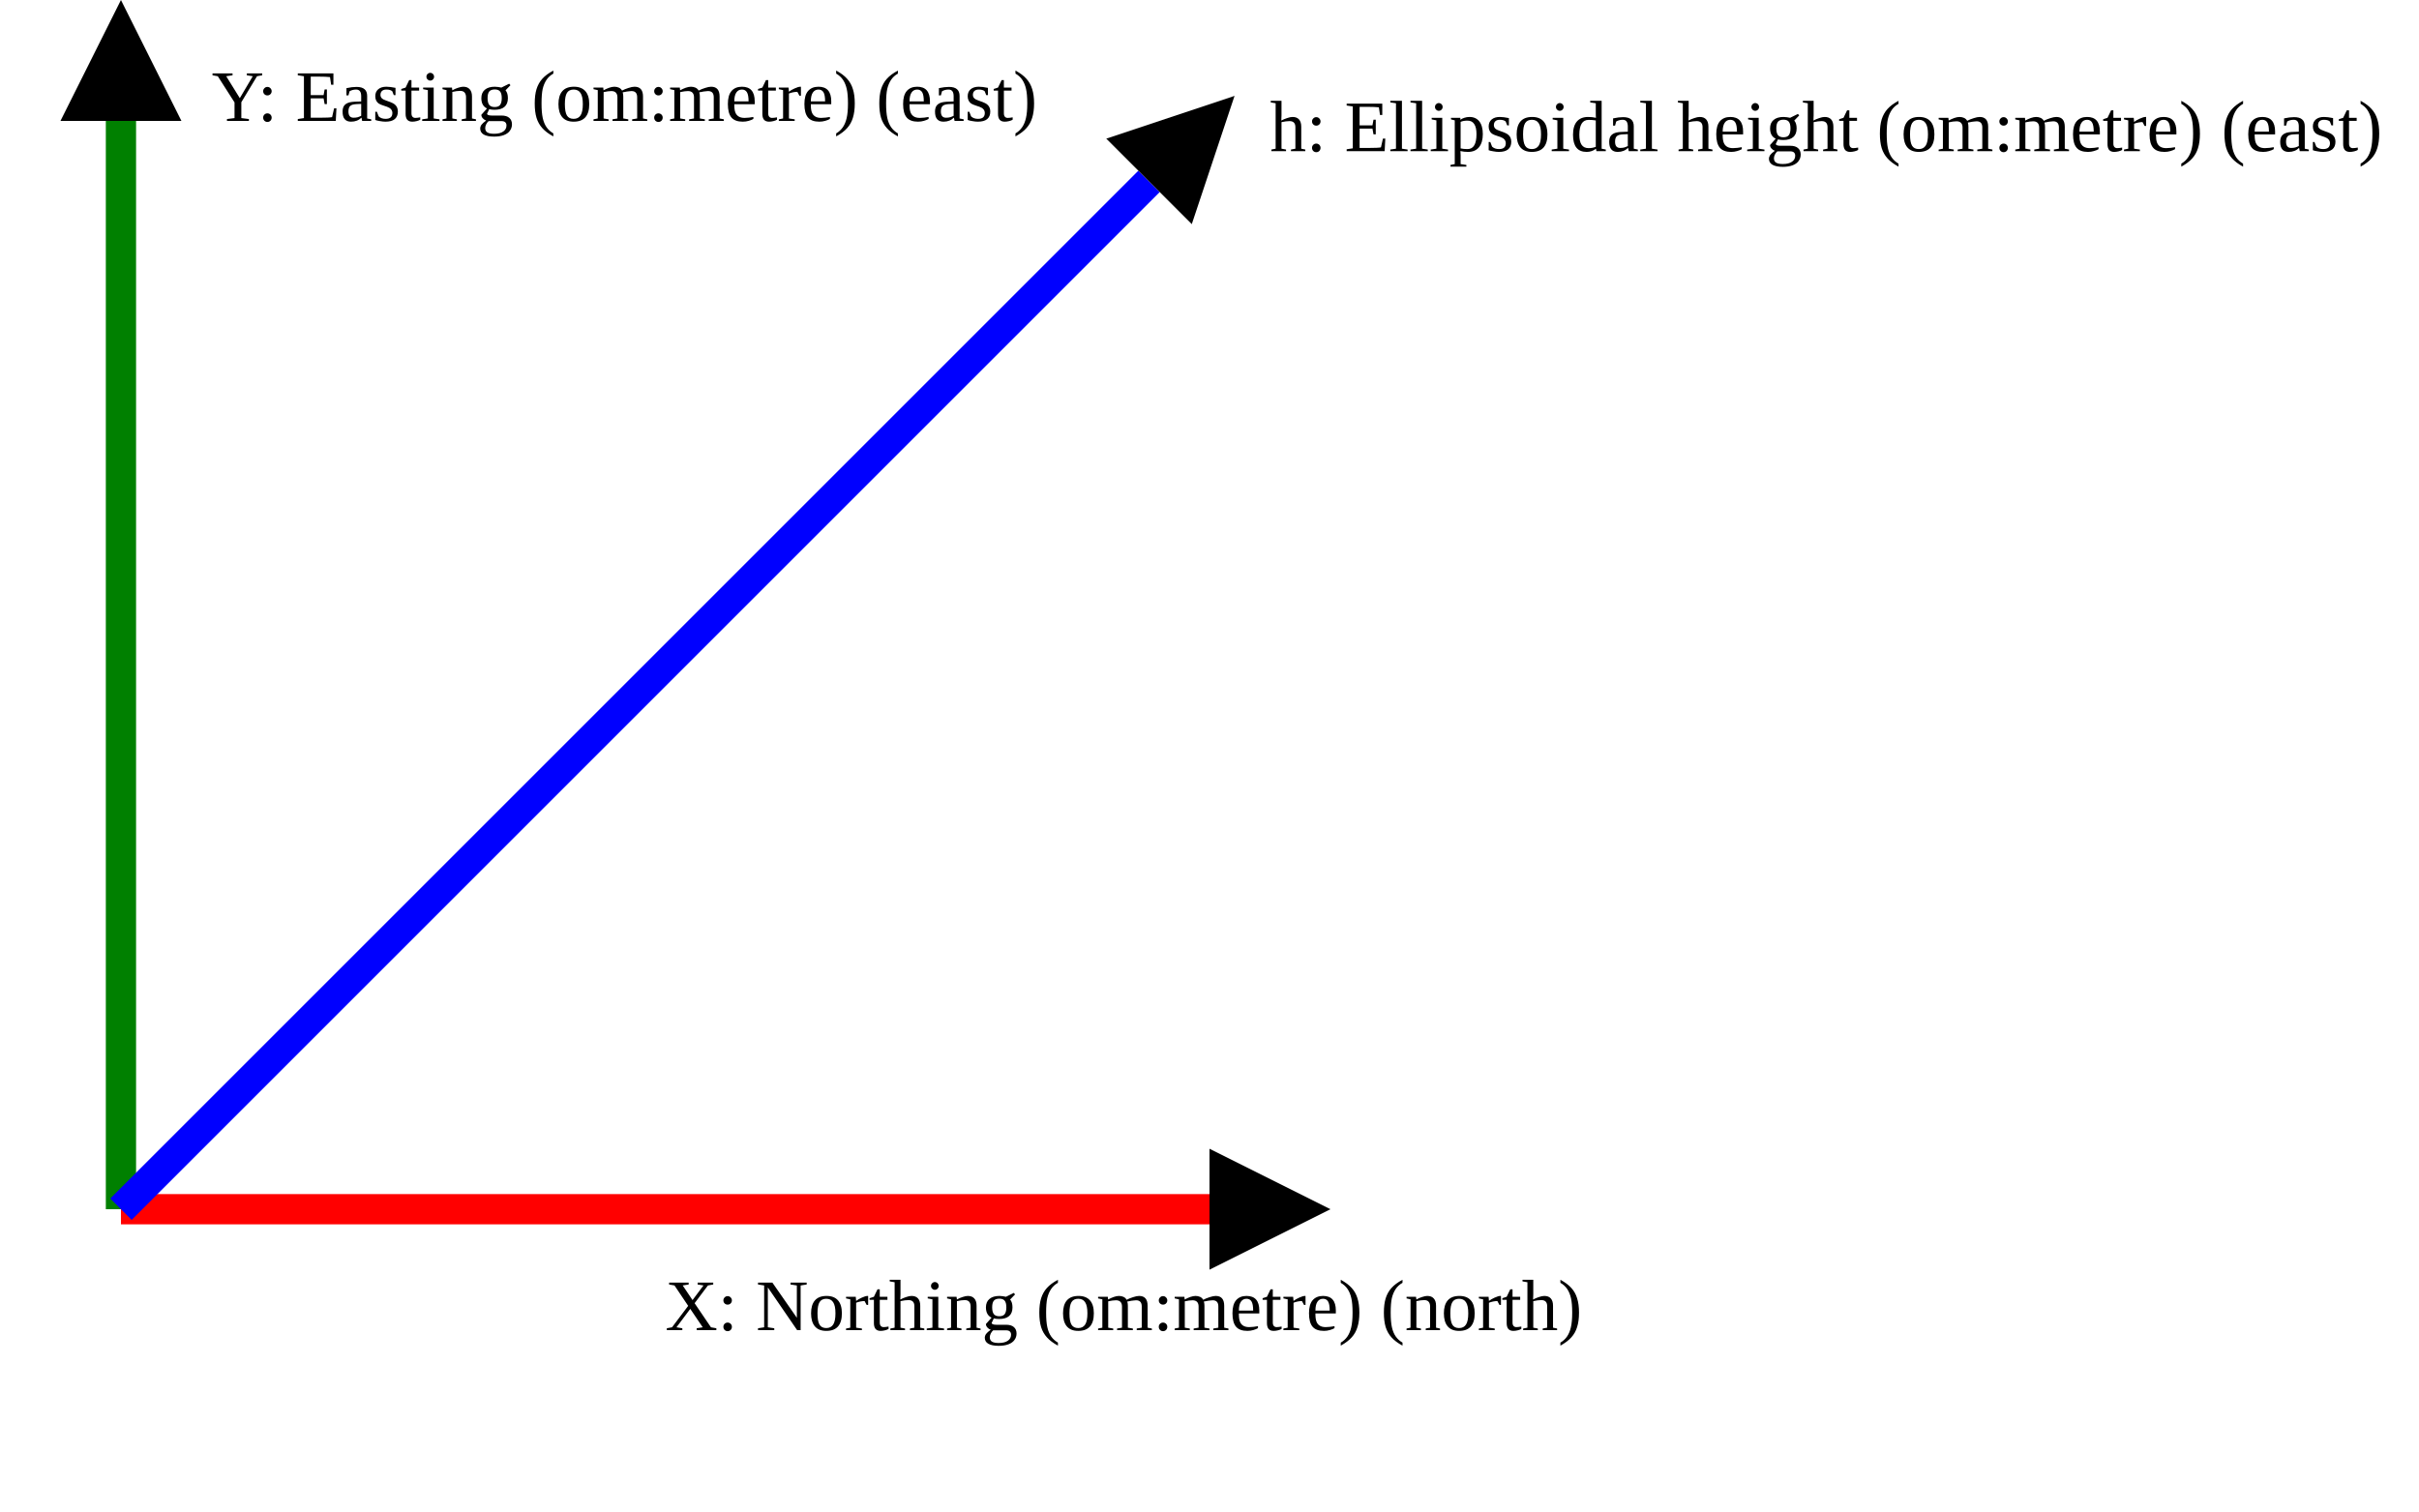
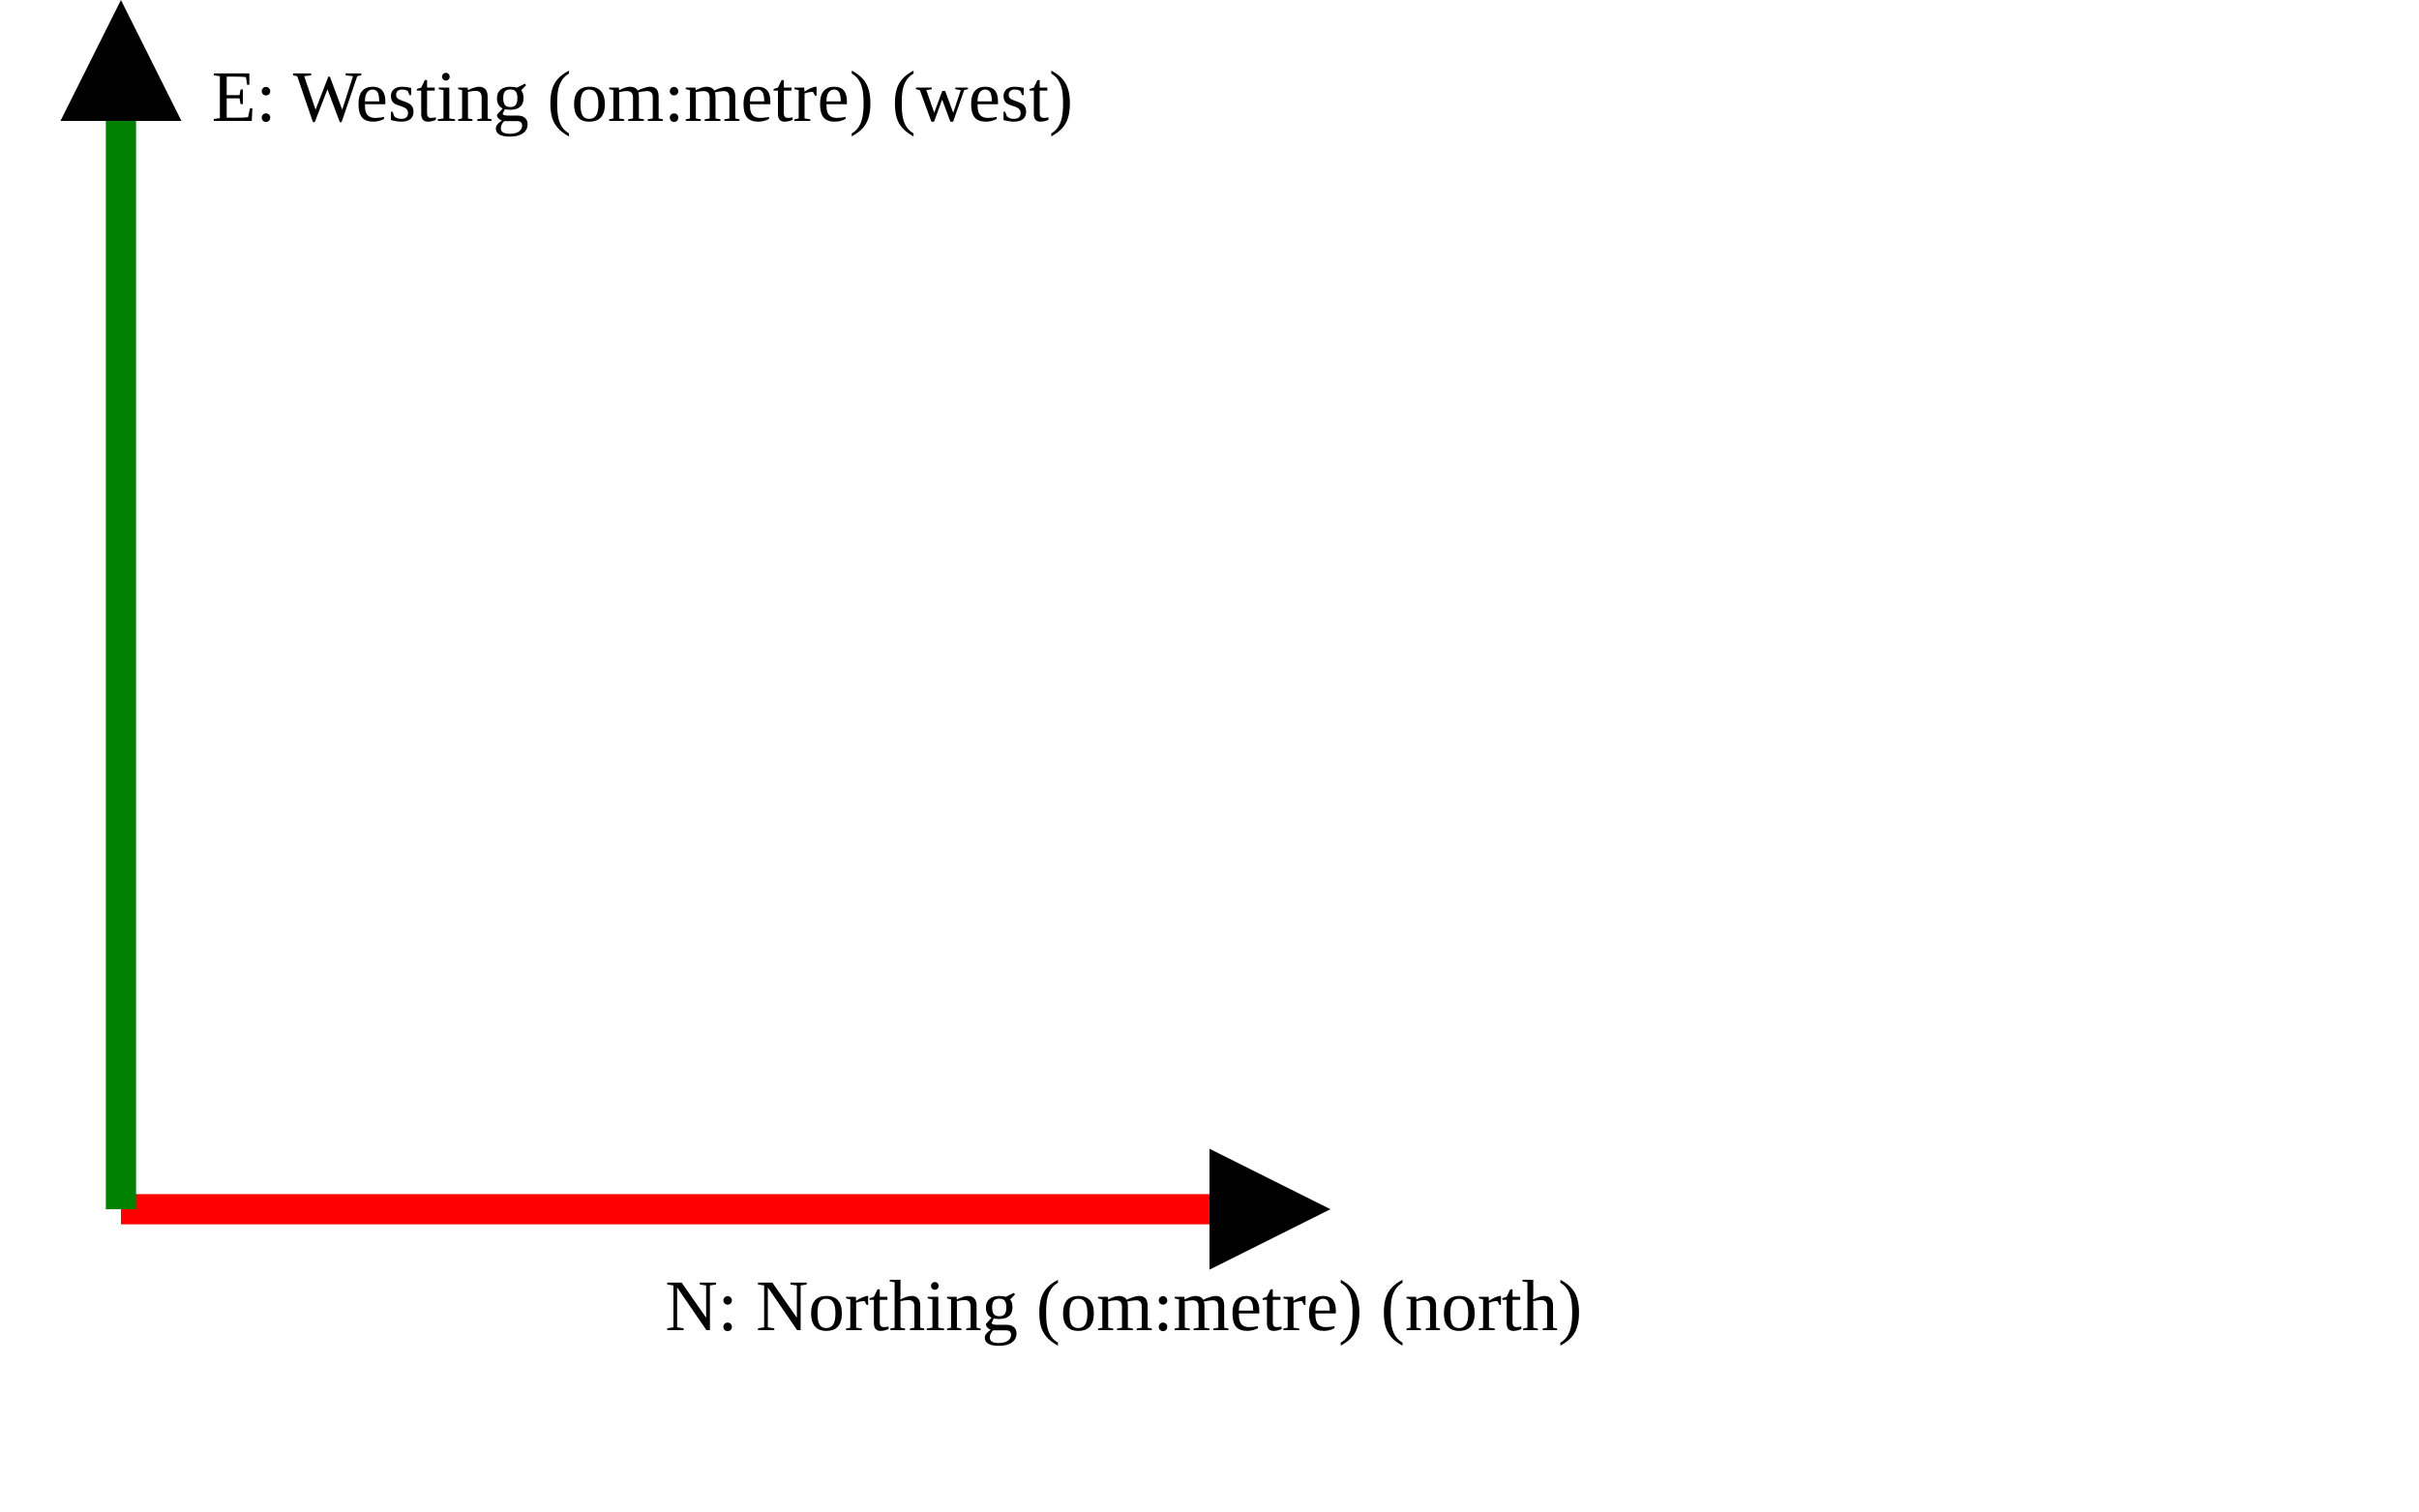
<svg xmlns="http://www.w3.org/2000/svg" version="1.1" width="400" height="250" viewbox="0 0 375 220">
  <defs>
    <marker id="arrowhead" markerWidth="10" markerHeight="7" refX="0" refY="2" orient="auto">
      <polygon points="0 0, 4 2, 0 4" />
    </marker>
  </defs>
  <line x1="20" y1="200" x2="200" y2="200" stroke="red" stroke-width="5" marker-end="url(#arrowhead)" />
-   <text x="110" y="220" class="small">X: Northing (om:metre) (north)</text>
+   <text x="110" y="220" class="small">N: Northing (om:metre) (north)</text>
  <line x1="20" y1="200" x2="20" y2="20" stroke="green" stroke-width="5" marker-end="url(#arrowhead)" />
-   <text x="35" y="20" class="small">Y: Easting (om:metre) (east)</text>
-   <line x1="20" y1="200" x2="190" y2="30" stroke="blue" stroke-width="5" marker-end="url(#arrowhead)" />
-   <text x="210" y="25" class="small">h: Ellipsoidal height (om:metre) (east)</text>
+   <text x="35" y="20" class="small">E: Westing (om:metre) (west)</text>
</svg>
